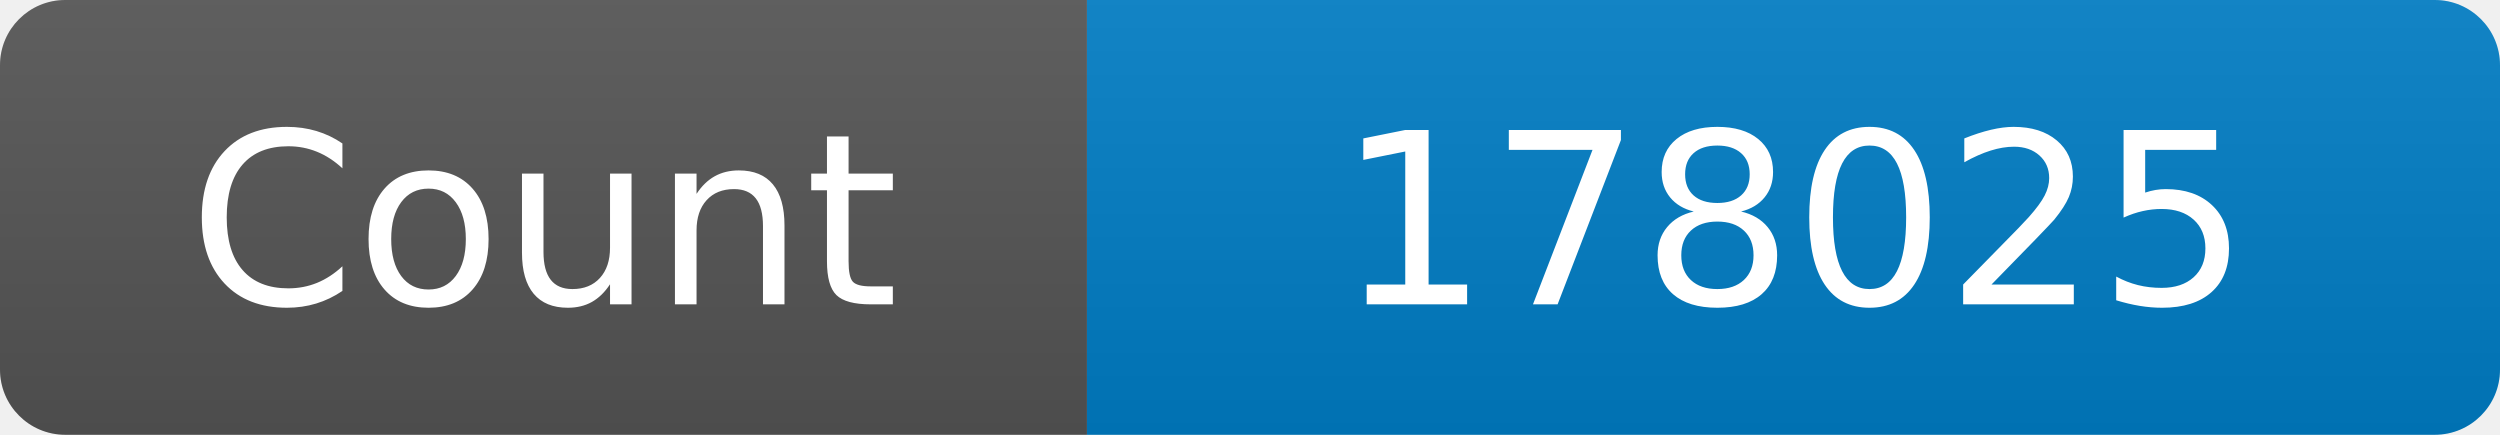
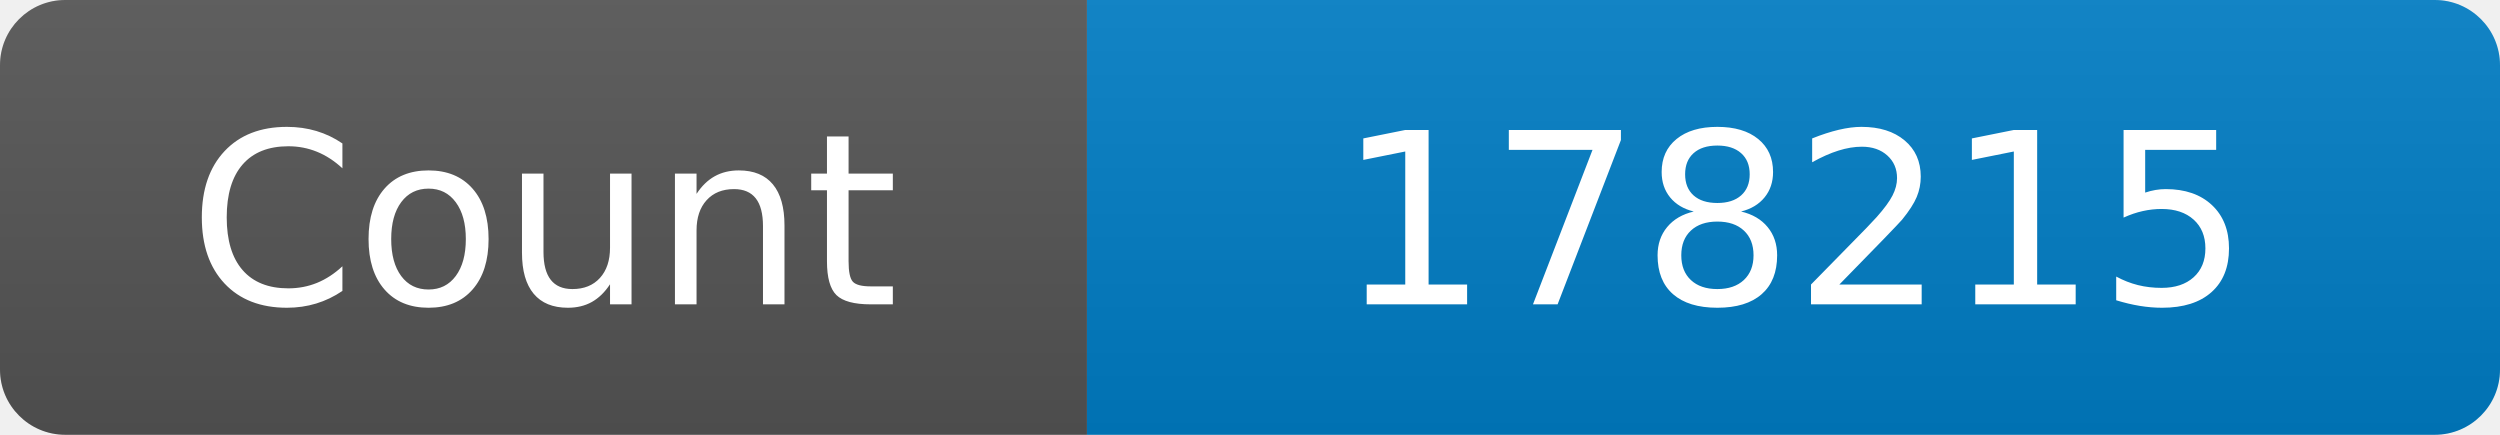
<svg xmlns="http://www.w3.org/2000/svg" width="115" height="20" role="img" aria-label="Maintained?: yes">
  <linearGradient id="s" x2="0" y2="100%">
    <stop offset="0" stop-color="#bbb" stop-opacity=".1" />
    <stop offset="1" stop-opacity=".1" />
  </linearGradient>
  <clipPath id="r">
    <rect width="115" height="20" rx="3" fill="#fff" />
  </clipPath>
  <g clip-path="url(#r)">
    <rect width="50" height="20" fill="#555" />
    <rect x="50" width="160" height="20" fill="#007ec6" />
    <rect width="115" height="20" fill="url(#s)" />
  </g>
  <g fill="#fff" text-anchor="middle" font-family="Verdana,Geneva,DejaVu Sans,sans-serif" font-size="110">
    <text x="250" y="140" transform="scale(.1)" fill="#fff">Count</text>
-     <text x="825" y="140" transform="scale(.1)" fill="#fff">178025</text>
+     <text x="825" y="140" transform="scale(.1)" fill="#fff">178215</text>
  </g>
</svg>
